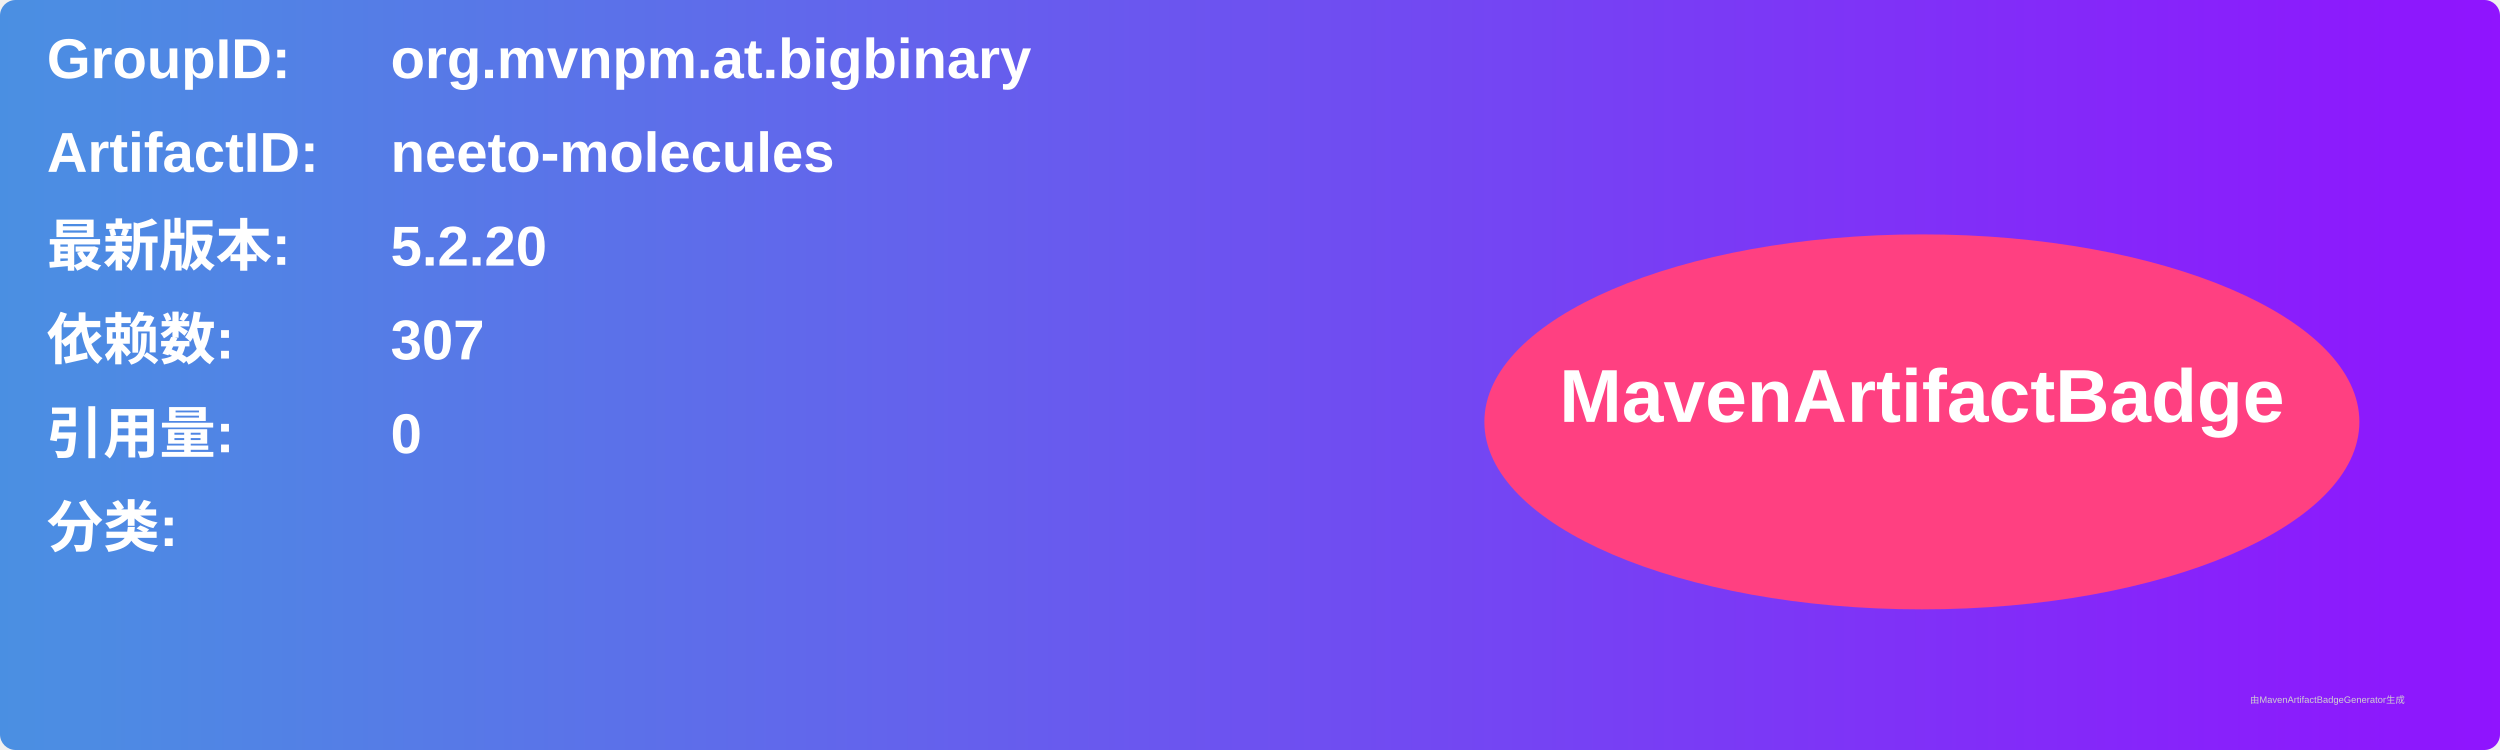
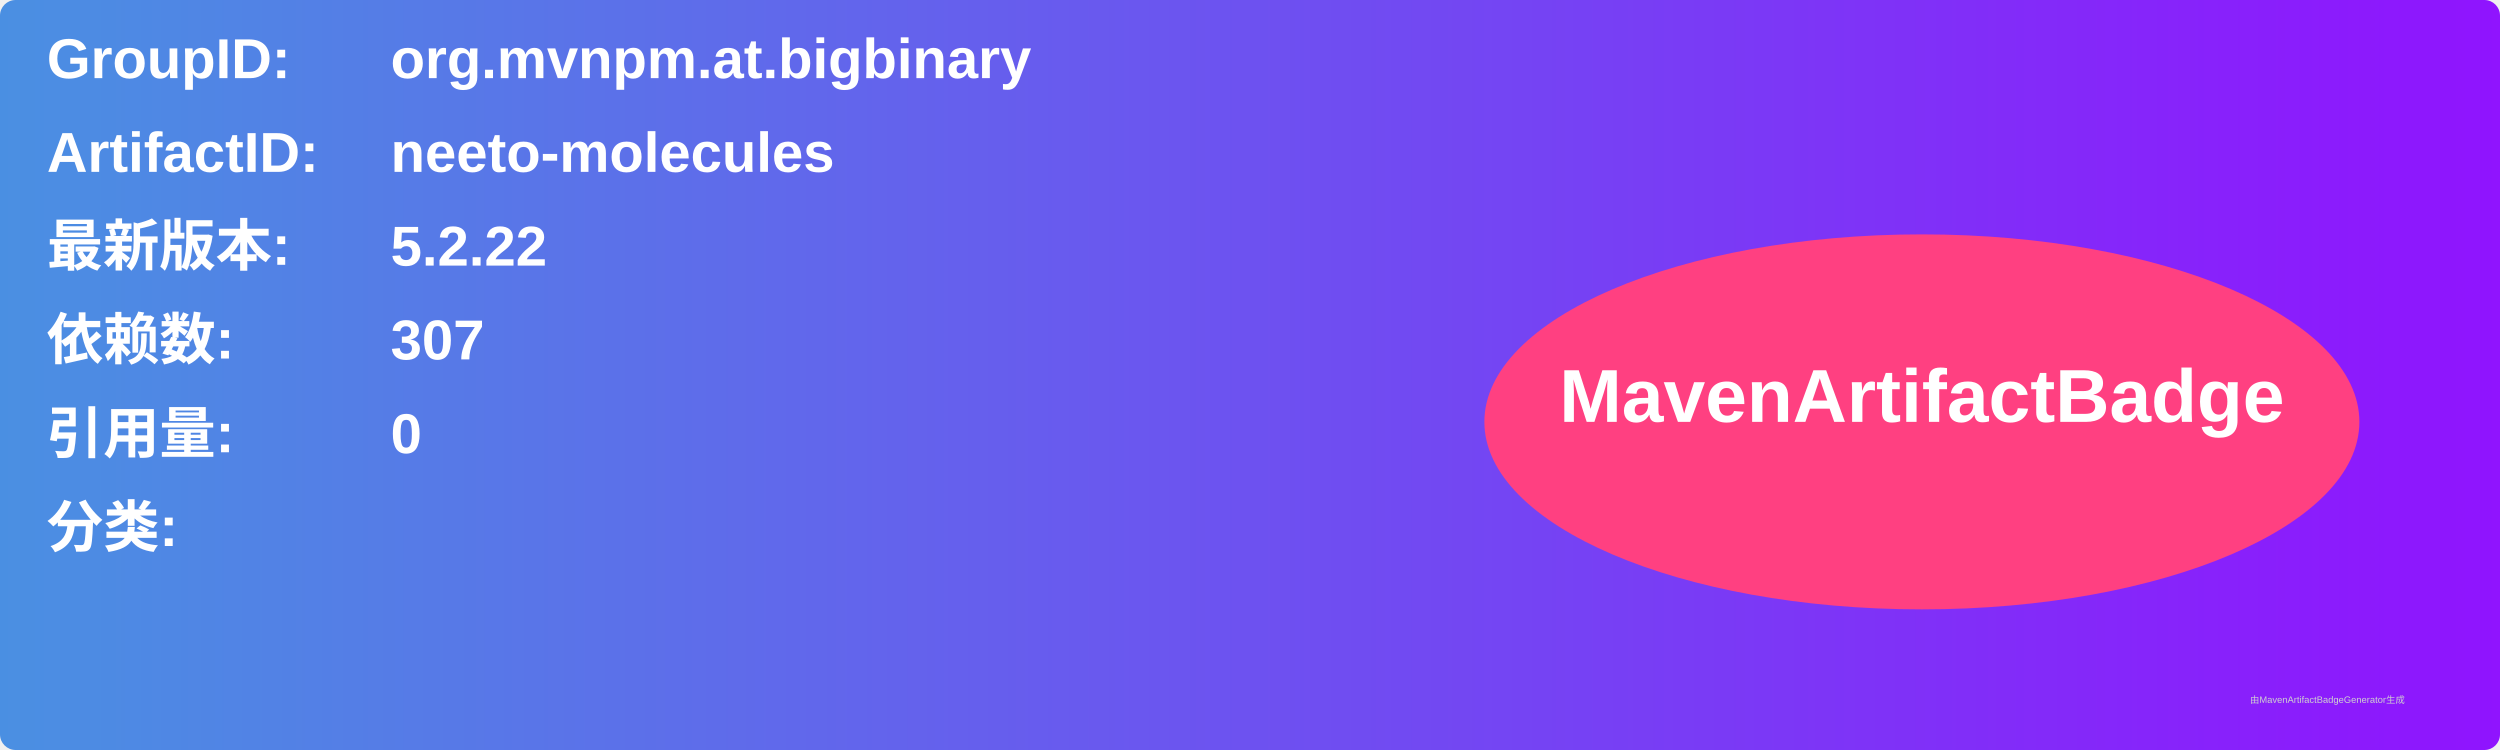
<svg xmlns="http://www.w3.org/2000/svg" width="800" height="240" viewBox="0 0 800 240">
  <linearGradient id="grad" x1="0%" y1="0%" x2="100%" y2="0%">
    <stop offset="0%" stop-color="#4a90e2" />
    <stop offset="100%" stop-color="#9013fe" />
  </linearGradient>
  <rect width="100%" height="100%" rx="5" ry="5" fill="url(#grad)" />
  <g transform="translate(15, 15)">
    <text x="0" y="10" font-family="Arial" font-size="18" fill="white" font-weight="bold" width="260">GroupID:</text>
    <text x="110" y="10" font-family="Arial" font-size="18" fill="white" font-weight="bold" width="460">org.mvnpm.at.bigbinary</text>
    <text x="0" y="40" font-family="Arial" font-size="18" fill="white" font-weight="bold" width="260">ArtifactID:</text>
    <text x="110" y="40" font-family="Arial" font-size="18" fill="white" font-weight="bold" width="460">neeto-molecules</text>
    <text x="0" y="70" font-family="Arial" font-size="18" fill="white" font-weight="bold">最新版本:</text>
    <text x="110" y="70" font-family="Arial" font-size="18" fill="white" font-weight="bold">
-       <tspan font-weight="bold">5.2.20</tspan>
+       <tspan font-weight="bold">5.2.22</tspan>
    </text>
    <text x="0" y="100" font-family="Arial" font-size="18" fill="white" font-weight="bold">依赖数: </text>
    <text x="110" y="100" font-family="Arial" font-size="18" fill="white">
      <tspan font-weight="bold">307</tspan>
    </text>
    <text x="0" y="130" font-family="Arial" font-size="18" fill="white" font-weight="bold">引用量: </text>
    <text x="110" y="130" font-family="Arial" font-size="18" fill="white">
      <tspan font-weight="bold">0</tspan>
    </text>
    <text x="0" y="160" font-family="Arial" font-size="18" fill="white" font-weight="bold">分类:</text>
    <text x="10" y="190" font-family="Arial" font-size="10" fill="white">
      <tspan font-weight="bold" />
    </text>
    <ellipse cx="600" cy="120" rx="140" ry="60" fill="#ff4081" />
    <text x="600" y="120" text-anchor="middle" font-family="Arial" font-size="24" fill="white" font-weight="bold">MavenArtifactBadge</text>
  </g>
  <text x="720" y="225" font-family="Arial" font-size="3" fill="#d0d0d0">由MavenArtifactBadgeGenerator生成</text>
</svg>
